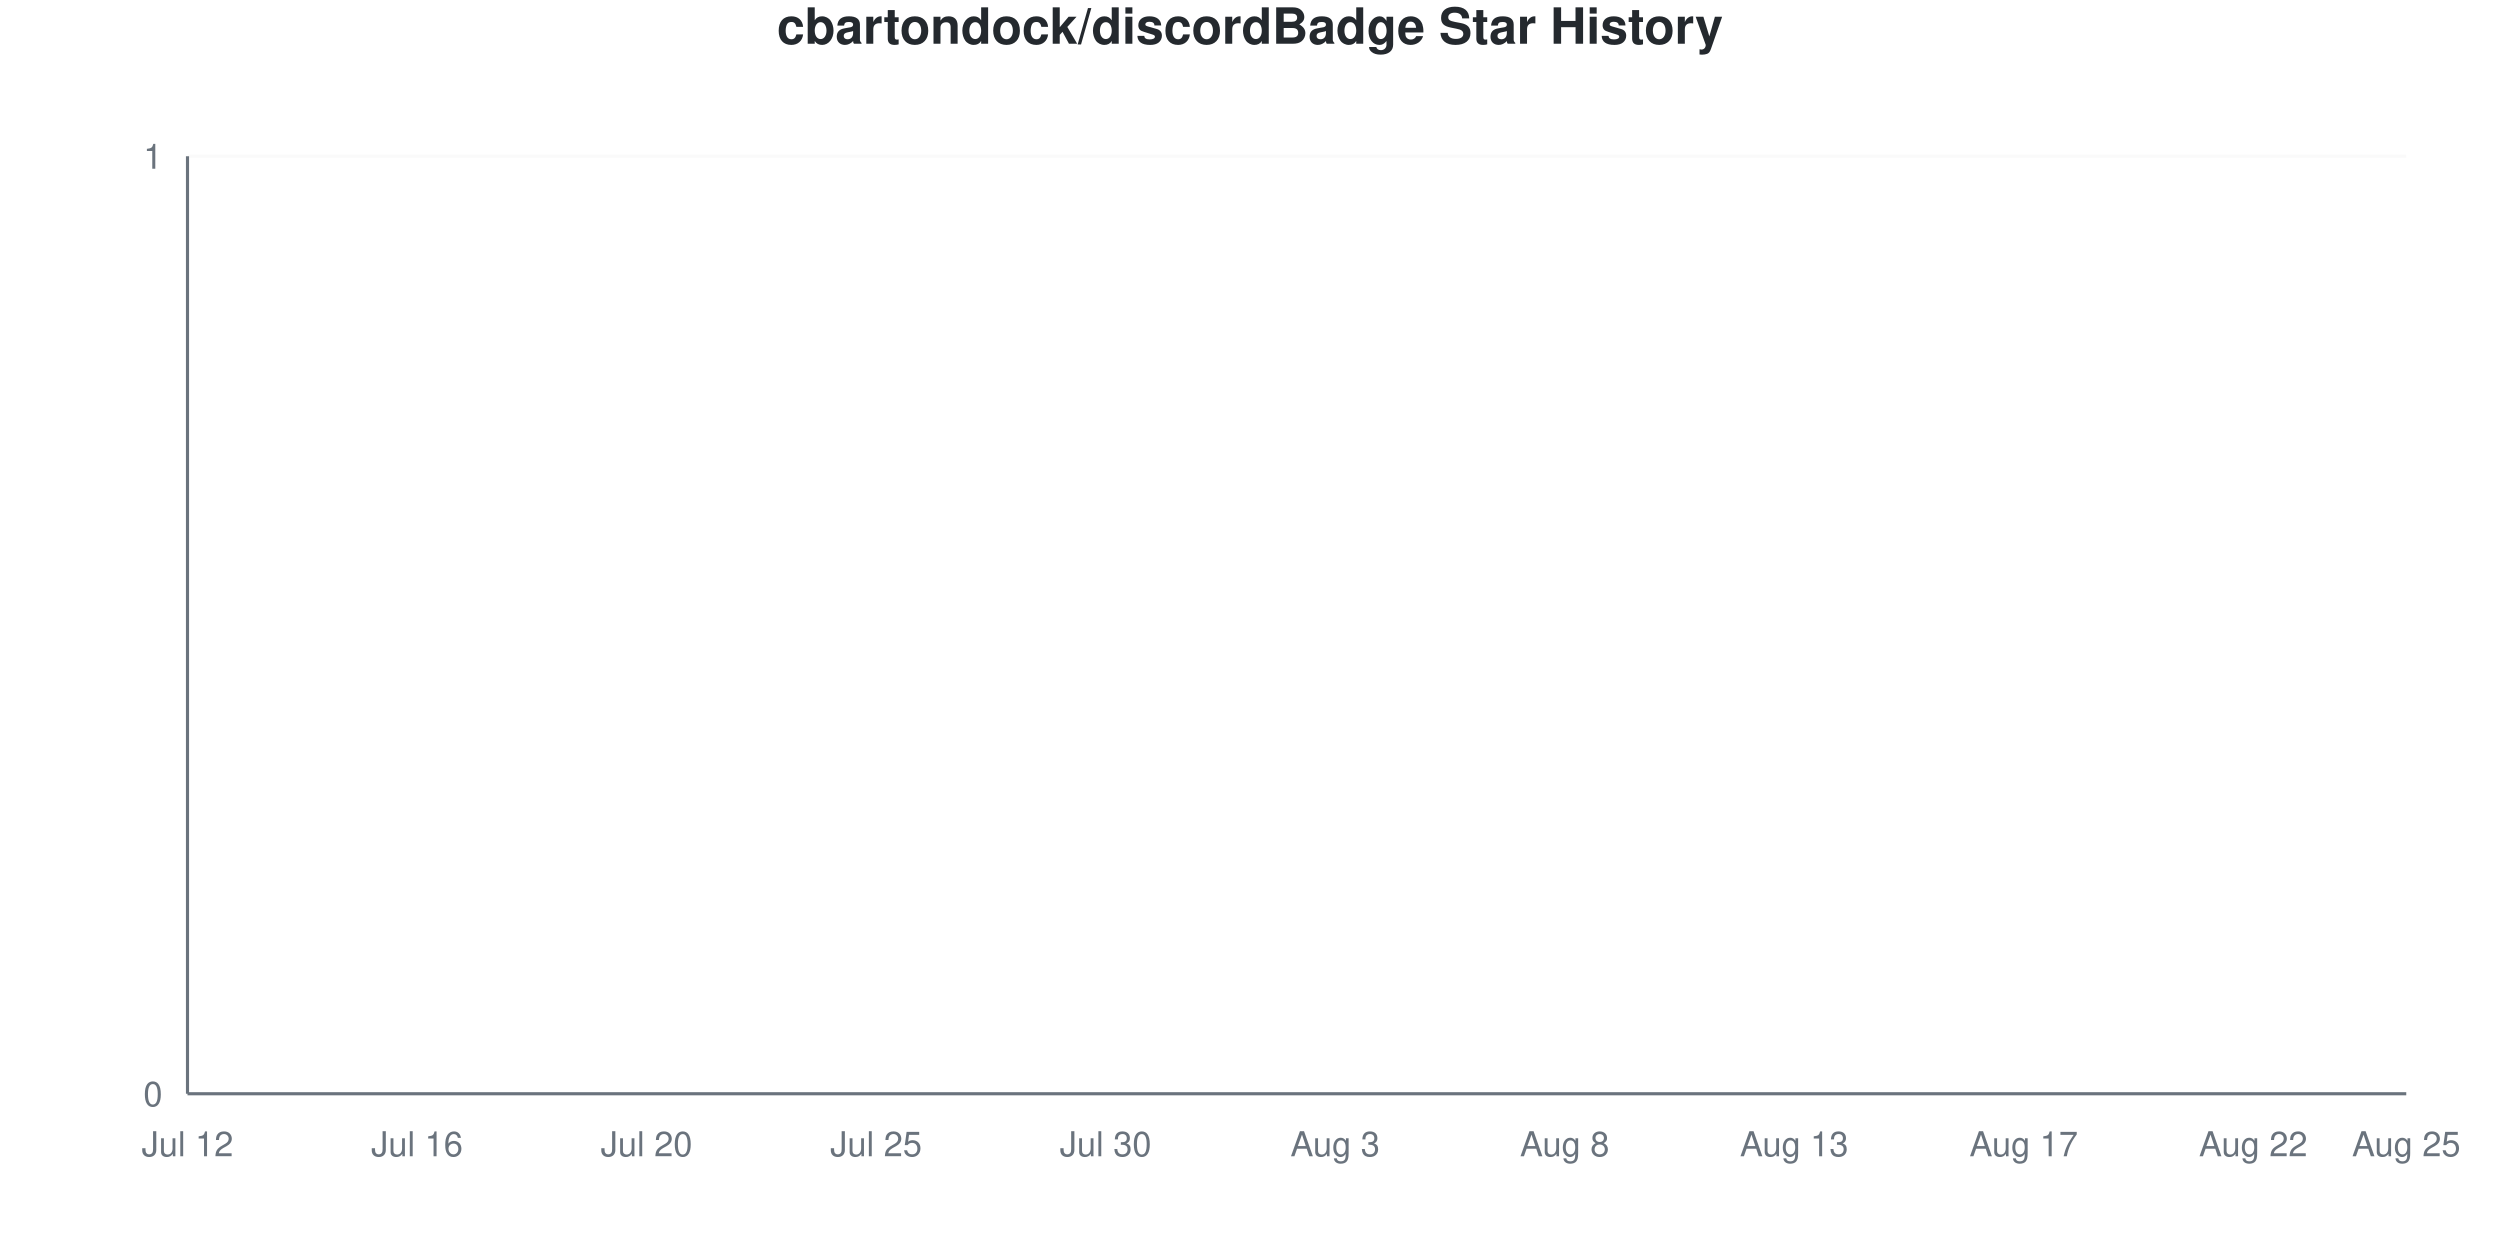
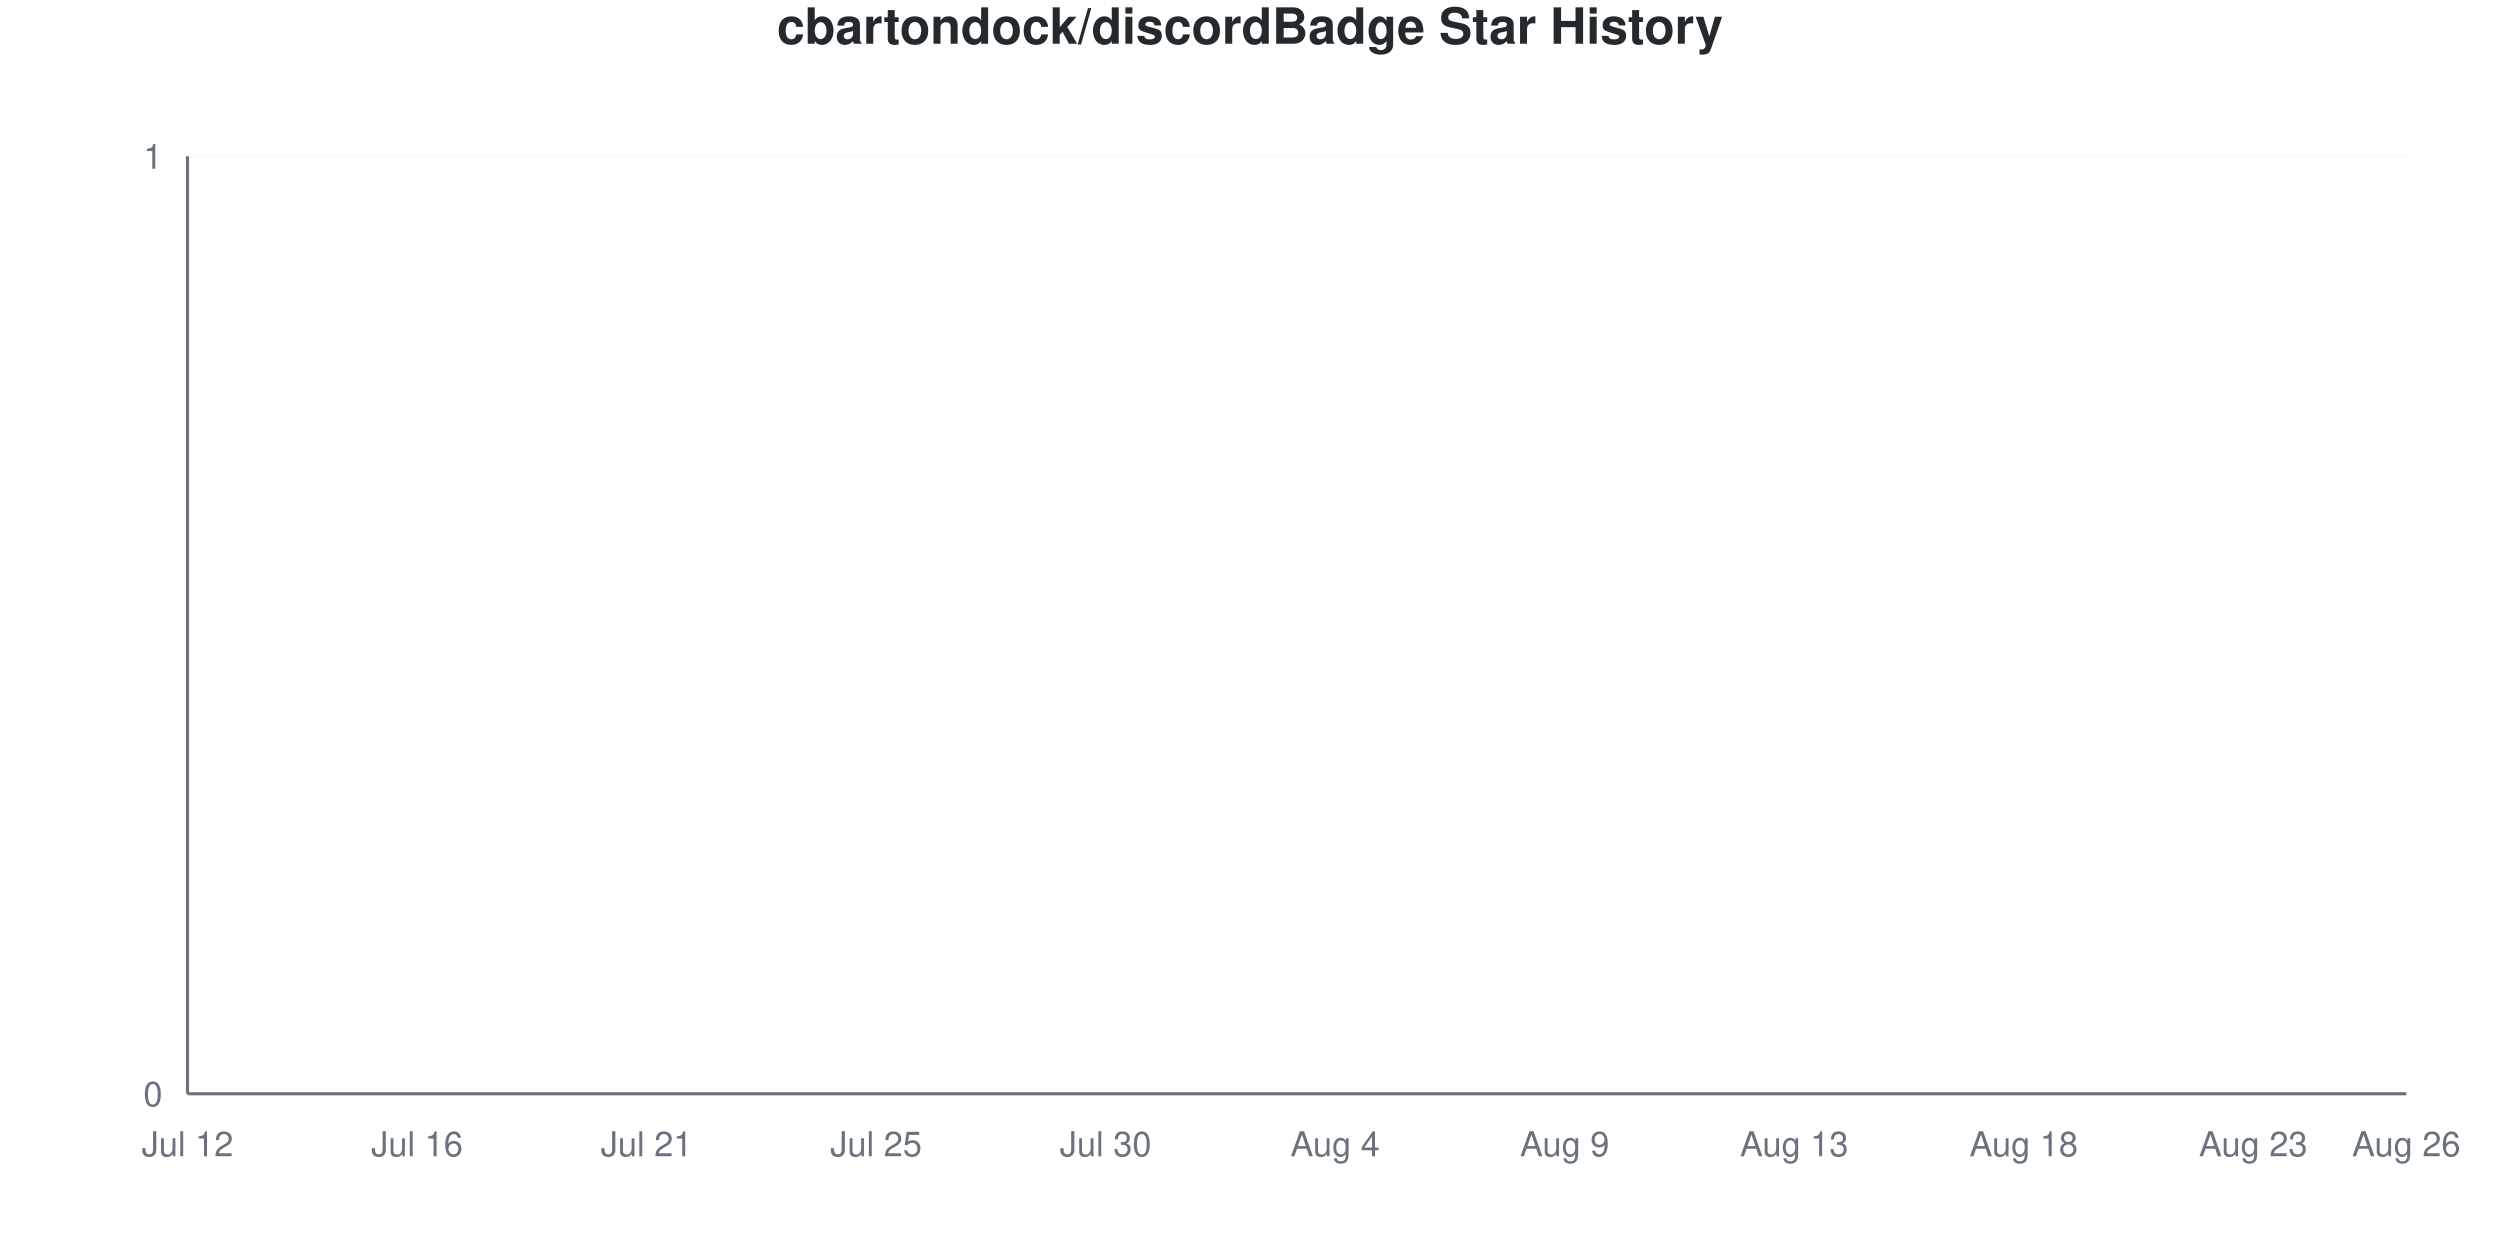
<svg xmlns="http://www.w3.org/2000/svg" viewBox="0 0 800 400" width="800" height="400">
  <style>
    @keyframes drawLine {
      to { stroke-dashoffset: 0; }
    }
    @keyframes fadeInPoint {
      from { opacity: 0; }
      to { opacity: 1; }
    }
    .data-line-0 {
      stroke-dasharray: 1065;
      stroke-dashoffset: 1065;
      animation: drawLine 2s ease-out forwards;
    }
    .data-point {
      opacity: 0;
      animation: fadeInPoint 0.5s ease-out forwards;
    }
    .chart-bg { fill: #fff; }
    .chart-text { fill: #24292e; }
    .chart-muted { fill: #6a737d; }
    .chart-grid { stroke: #eee; }
    .chart-axis { stroke: #6a737d; }
    @media (prefers-color-scheme: dark) {
      .chart-bg { fill: #0d1117; }
      .chart-text { fill: #e6edf3; }
      .chart-muted { fill: #8b949e; }
      .chart-grid { stroke: #21262d; }
      .chart-axis { stroke: #8b949e; }
    }
  </style>
  <rect width="800" height="400" class="chart-bg" />
  <text x="400" y="14" text-anchor="middle" class="chart-text" font-size="16" font-weight="bold" font-family="-apple-system, BlinkMacSystemFont, 'Segoe UI', Helvetica, Arial, sans-serif">cbartondock/discordBadge Star History</text>
  <g class="grid">
    <line x1="60" y1="350" x2="770" y2="350" class="chart-grid" stroke-opacity="0.3" />
    <text x="52" y="354" text-anchor="end" class="chart-muted" font-size="11" font-family="-apple-system, BlinkMacSystemFont, 'Segoe UI', Helvetica, Arial, sans-serif">0</text>
    <line x1="60" y1="50" x2="770" y2="50" class="chart-grid" stroke-opacity="0.3" />
    <text x="52" y="54" text-anchor="end" class="chart-muted" font-size="11" font-family="-apple-system, BlinkMacSystemFont, 'Segoe UI', Helvetica, Arial, sans-serif">1</text>
  </g>
  <g class="milestones">
    
  </g>
  <g class="x-axis">
    <text x="60" y="370" text-anchor="middle" class="chart-muted" font-size="11" font-family="-apple-system, BlinkMacSystemFont, 'Segoe UI', Helvetica, Arial, sans-serif">Jul 12</text>
    <text x="133.448" y="370" text-anchor="middle" class="chart-muted" font-size="11" font-family="-apple-system, BlinkMacSystemFont, 'Segoe UI', Helvetica, Arial, sans-serif">Jul 16</text>
-     <text x="206.897" y="370" text-anchor="middle" class="chart-muted" font-size="11" font-family="-apple-system, BlinkMacSystemFont, 'Segoe UI', Helvetica, Arial, sans-serif">Jul 20</text>
+     <text x="206.897" y="370" text-anchor="middle" class="chart-muted" font-size="11" font-family="-apple-system, BlinkMacSystemFont, 'Segoe UI', Helvetica, Arial, sans-serif">Jul 21</text>
    <text x="280.345" y="370" text-anchor="middle" class="chart-muted" font-size="11" font-family="-apple-system, BlinkMacSystemFont, 'Segoe UI', Helvetica, Arial, sans-serif">Jul 25</text>
    <text x="353.793" y="370" text-anchor="middle" class="chart-muted" font-size="11" font-family="-apple-system, BlinkMacSystemFont, 'Segoe UI', Helvetica, Arial, sans-serif">Jul 30</text>
-     <text x="427.241" y="370" text-anchor="middle" class="chart-muted" font-size="11" font-family="-apple-system, BlinkMacSystemFont, 'Segoe UI', Helvetica, Arial, sans-serif">Aug 3</text>
-     <text x="500.69" y="370" text-anchor="middle" class="chart-muted" font-size="11" font-family="-apple-system, BlinkMacSystemFont, 'Segoe UI', Helvetica, Arial, sans-serif">Aug 8</text>
+     <text x="427.241" y="370" text-anchor="middle" class="chart-muted" font-size="11" font-family="-apple-system, BlinkMacSystemFont, 'Segoe UI', Helvetica, Arial, sans-serif">Aug 4</text>
+     <text x="500.69" y="370" text-anchor="middle" class="chart-muted" font-size="11" font-family="-apple-system, BlinkMacSystemFont, 'Segoe UI', Helvetica, Arial, sans-serif">Aug 9</text>
    <text x="574.138" y="370" text-anchor="middle" class="chart-muted" font-size="11" font-family="-apple-system, BlinkMacSystemFont, 'Segoe UI', Helvetica, Arial, sans-serif">Aug 13</text>
-     <text x="647.586" y="370" text-anchor="middle" class="chart-muted" font-size="11" font-family="-apple-system, BlinkMacSystemFont, 'Segoe UI', Helvetica, Arial, sans-serif">Aug 17</text>
-     <text x="721.034" y="370" text-anchor="middle" class="chart-muted" font-size="11" font-family="-apple-system, BlinkMacSystemFont, 'Segoe UI', Helvetica, Arial, sans-serif">Aug 22</text>
-     <text x="770" y="370" text-anchor="middle" class="chart-muted" font-size="11" font-family="-apple-system, BlinkMacSystemFont, 'Segoe UI', Helvetica, Arial, sans-serif">Aug 25</text>
+     <text x="647.586" y="370" text-anchor="middle" class="chart-muted" font-size="11" font-family="-apple-system, BlinkMacSystemFont, 'Segoe UI', Helvetica, Arial, sans-serif">Aug 18</text>
+     <text x="721.034" y="370" text-anchor="middle" class="chart-muted" font-size="11" font-family="-apple-system, BlinkMacSystemFont, 'Segoe UI', Helvetica, Arial, sans-serif">Aug 23</text>
+     <text x="770" y="370" text-anchor="middle" class="chart-muted" font-size="11" font-family="-apple-system, BlinkMacSystemFont, 'Segoe UI', Helvetica, Arial, sans-serif">Aug 26</text>
  </g>
  <line x1="60" y1="50" x2="60" y2="350" class="chart-axis" stroke-width="1" />
  <line x1="60" y1="350" x2="770" y2="350" class="chart-axis" stroke-width="1" />
  <path d="M60,350 L60,350 C68.161,350 76.322,350 84.483,350 C92.644,350 100.805,350 108.966,350 C117.126,350 125.287,350 133.448,350 C141.609,350 149.77,350 157.931,350 C166.092,350 174.253,350 182.414,350 C190.575,350 198.736,350 206.897,350 C215.057,350 223.218,350 231.379,350 C239.54,350 247.701,350 255.862,350 C264.023,350 272.184,350 280.345,350 C288.506,350 296.667,350 304.828,350 C312.989,350 321.149,350 329.31,350 C337.471,350 345.632,350 353.793,350 C361.954,350 370.115,350 378.276,350 C386.437,350 394.598,350 402.759,350 C410.92,350 419.08,350 427.241,350 C435.402,350 443.563,350 451.724,350 C459.885,350 468.046,350 476.207,350 C484.368,350 492.529,350 500.69,350 C508.851,350 517.011,350 525.172,350 C533.333,350 541.494,350 549.655,350 C557.816,350 565.977,350 574.138,350 C582.299,350 590.46,350 598.621,350 C606.782,350 614.943,350 623.103,350 C631.264,350 639.425,350 647.586,350 C655.747,350 663.908,350 672.069,350 C680.23,350 688.391,350 696.552,350 C704.713,350 712.874,350 721.034,350 C729.195,350 737.356,350 745.517,350 C753.678,350 761.839,350 770,350 L770,350 L60,350 Z" fill="#dfb317" fill-opacity="0.1" />
  <path d="M60,350 L60,350 C68.161,350 76.322,350 84.483,350 C92.644,350 100.805,350 108.966,350 C117.126,350 125.287,350 133.448,350 C141.609,350 149.77,350 157.931,350 C166.092,350 174.253,350 182.414,350 C190.575,350 198.736,350 206.897,350 C215.057,350 223.218,350 231.379,350 C239.54,350 247.701,350 255.862,350 C264.023,350 272.184,350 280.345,350 C288.506,350 296.667,350 304.828,350 C312.989,350 321.149,350 329.31,350 C337.471,350 345.632,350 353.793,350 C361.954,350 370.115,350 378.276,350 C386.437,350 394.598,350 402.759,350 C410.92,350 419.08,350 427.241,350 C435.402,350 443.563,350 451.724,350 C459.885,350 468.046,350 476.207,350 C484.368,350 492.529,350 500.69,350 C508.851,350 517.011,350 525.172,350 C533.333,350 541.494,350 549.655,350 C557.816,350 565.977,350 574.138,350 C582.299,350 590.46,350 598.621,350 C606.782,350 614.943,350 623.103,350 C631.264,350 639.425,350 647.586,350 C655.747,350 663.908,350 672.069,350 C680.23,350 688.391,350 696.552,350 C704.713,350 712.874,350 721.034,350 C729.195,350 737.356,350 745.517,350 C753.678,350 761.839,350 770,350" fill="none" stroke="#dfb317" stroke-width="2.5" class="data-line-0" />
  <g class="points">
    <circle cx="60" cy="350" r="4" fill="#dfb317" class="data-point" style="animation-delay: 1.50s" />
    <circle cx="84.483" cy="350" r="4" fill="#dfb317" class="data-point" style="animation-delay: 1.55s" />
    <circle cx="108.966" cy="350" r="4" fill="#dfb317" class="data-point" style="animation-delay: 1.60s" />
    <circle cx="133.448" cy="350" r="4" fill="#dfb317" class="data-point" style="animation-delay: 1.65s" />
    <circle cx="157.931" cy="350" r="4" fill="#dfb317" class="data-point" style="animation-delay: 1.70s" />
    <circle cx="182.414" cy="350" r="4" fill="#dfb317" class="data-point" style="animation-delay: 1.75s" />
    <circle cx="206.897" cy="350" r="4" fill="#dfb317" class="data-point" style="animation-delay: 1.80s" />
    <circle cx="231.379" cy="350" r="4" fill="#dfb317" class="data-point" style="animation-delay: 1.85s" />
    <circle cx="255.862" cy="350" r="4" fill="#dfb317" class="data-point" style="animation-delay: 1.90s" />
    <circle cx="280.345" cy="350" r="4" fill="#dfb317" class="data-point" style="animation-delay: 1.95s" />
    <circle cx="304.828" cy="350" r="4" fill="#dfb317" class="data-point" style="animation-delay: 2.00s" />
    <circle cx="329.31" cy="350" r="4" fill="#dfb317" class="data-point" style="animation-delay: 2.05s" />
    <circle cx="353.793" cy="350" r="4" fill="#dfb317" class="data-point" style="animation-delay: 2.10s" />
    <circle cx="378.276" cy="350" r="4" fill="#dfb317" class="data-point" style="animation-delay: 2.15s" />
    <circle cx="402.759" cy="350" r="4" fill="#dfb317" class="data-point" style="animation-delay: 2.20s" />
    <circle cx="427.241" cy="350" r="4" fill="#dfb317" class="data-point" style="animation-delay: 2.25s" />
    <circle cx="451.724" cy="350" r="4" fill="#dfb317" class="data-point" style="animation-delay: 2.30s" />
    <circle cx="476.207" cy="350" r="4" fill="#dfb317" class="data-point" style="animation-delay: 2.35s" />
    <circle cx="500.69" cy="350" r="4" fill="#dfb317" class="data-point" style="animation-delay: 2.40s" />
    <circle cx="525.172" cy="350" r="4" fill="#dfb317" class="data-point" style="animation-delay: 2.45s" />
    <circle cx="549.655" cy="350" r="4" fill="#dfb317" class="data-point" style="animation-delay: 2.50s" />
    <circle cx="574.138" cy="350" r="4" fill="#dfb317" class="data-point" style="animation-delay: 2.55s" />
    <circle cx="598.621" cy="350" r="4" fill="#dfb317" class="data-point" style="animation-delay: 2.60s" />
    <circle cx="623.103" cy="350" r="4" fill="#dfb317" class="data-point" style="animation-delay: 2.65s" />
    <circle cx="647.586" cy="350" r="4" fill="#dfb317" class="data-point" style="animation-delay: 2.70s" />
    <circle cx="672.069" cy="350" r="4" fill="#dfb317" class="data-point" style="animation-delay: 2.75s" />
    <circle cx="696.552" cy="350" r="4" fill="#dfb317" class="data-point" style="animation-delay: 2.80s" />
    <circle cx="721.034" cy="350" r="4" fill="#dfb317" class="data-point" style="animation-delay: 2.85s" />
    <circle cx="745.517" cy="350" r="4" fill="#dfb317" class="data-point" style="animation-delay: 2.90s" />
    <circle cx="770" cy="350" r="4" fill="#dfb317" class="data-point" style="animation-delay: 2.95s" />
  </g>
</svg>
